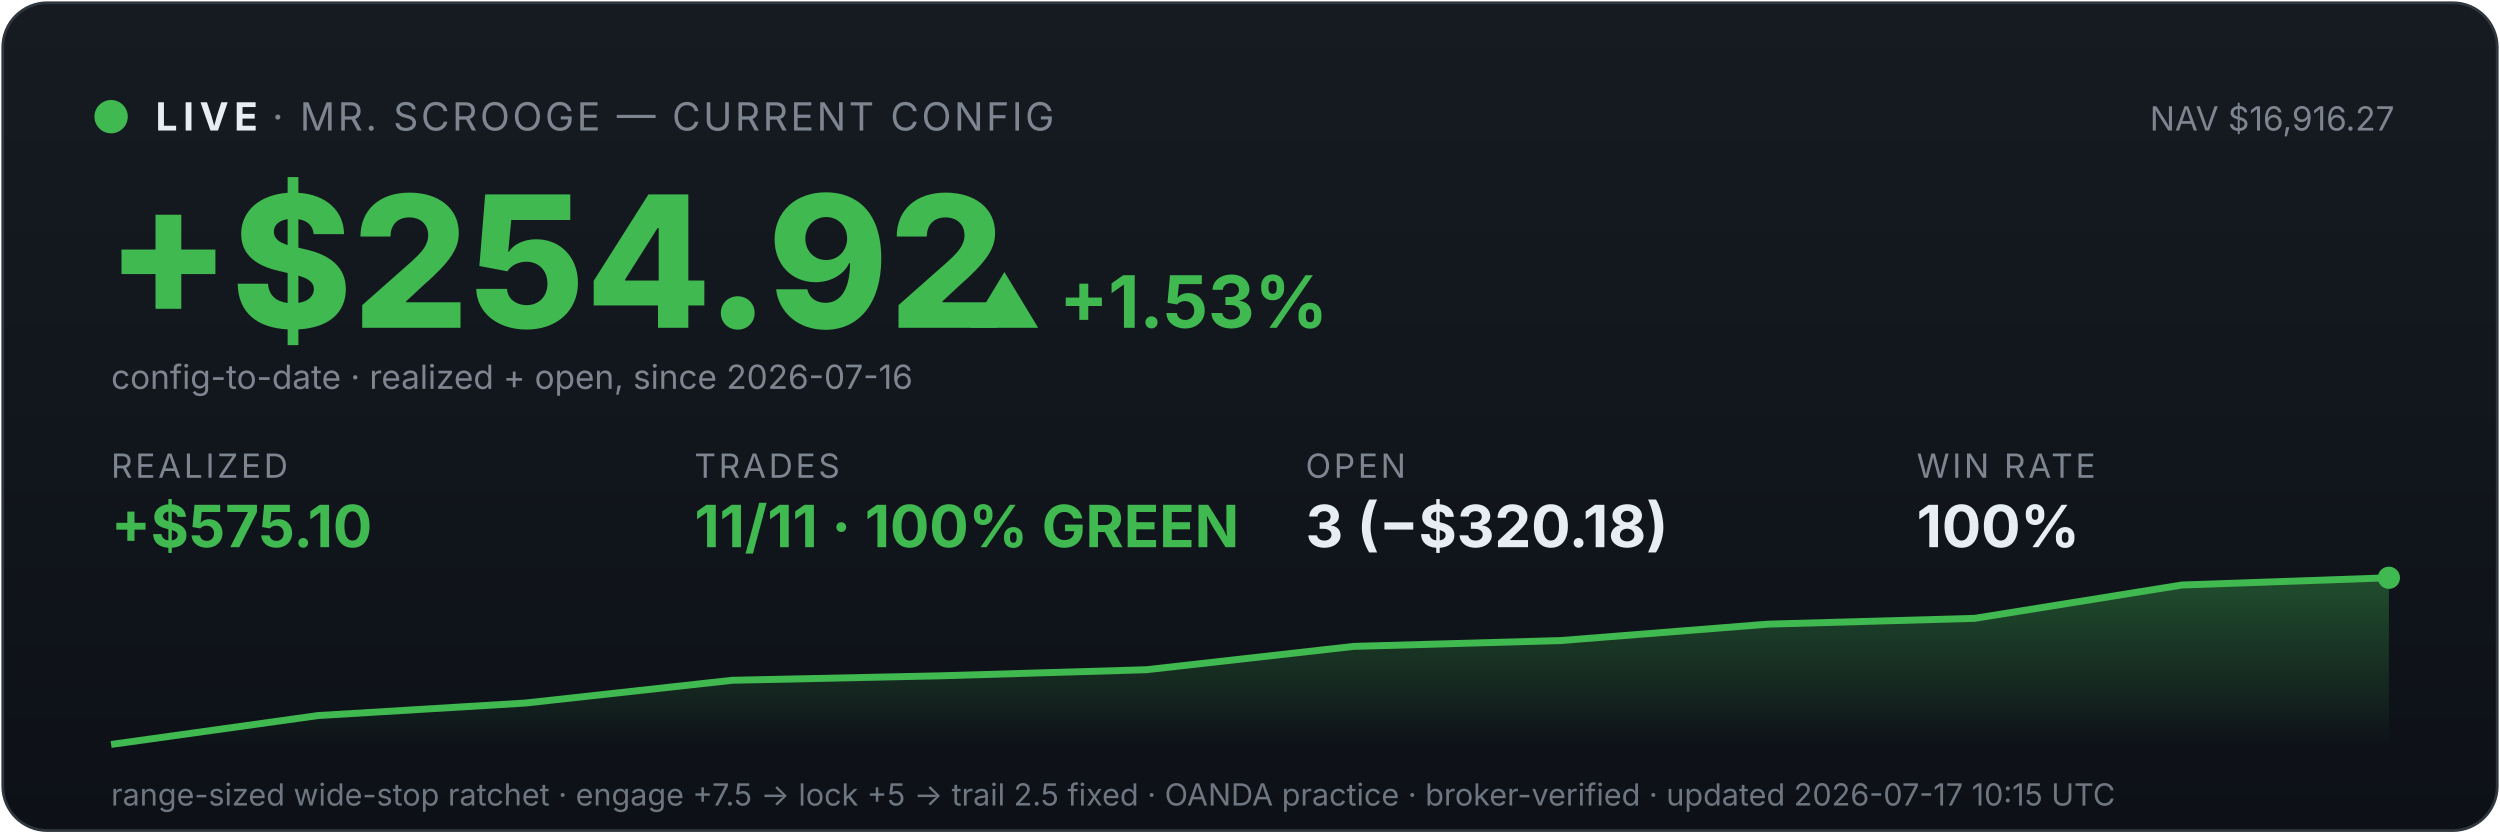
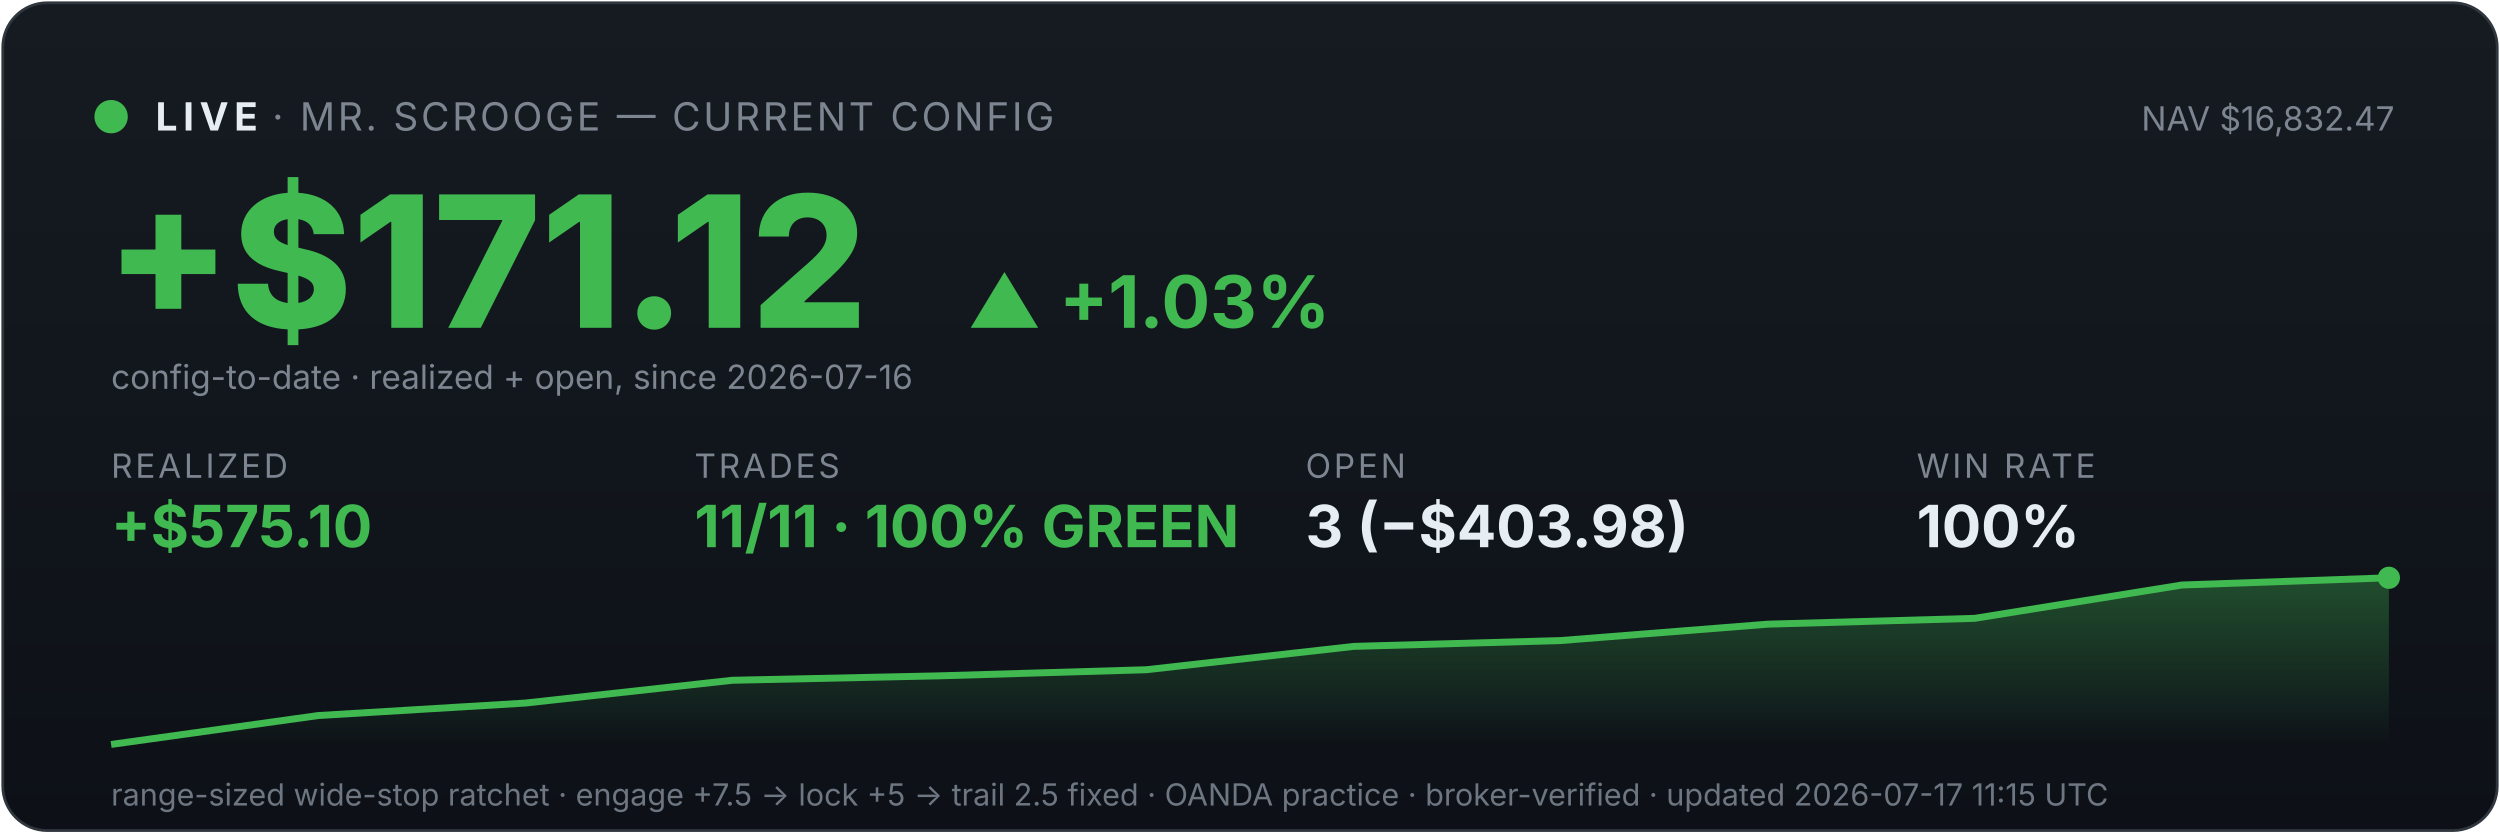
<svg xmlns="http://www.w3.org/2000/svg" viewBox="0 0 900 300" width="100%" font-family="system-ui,-apple-system,sans-serif">
  <defs>
    <linearGradient id="bg" x1="0" y1="0" x2="0" y2="1">
      <stop offset="0" stop-color="#161b22" />
      <stop offset="1" stop-color="#0d1117" />
    </linearGradient>
    <linearGradient id="fill" x1="0" y1="0" x2="0" y2="1">
      <stop offset="0" stop-color="#3fb950" stop-opacity="0.35" />
      <stop offset="1" stop-color="#3fb950" stop-opacity="0" />
    </linearGradient>
  </defs>
  <rect x="1" y="1" width="898" height="298" rx="16" fill="url(#bg)" stroke="#30363d" />
  <circle cx="40" cy="42" r="6" fill="#3fb950" />
  <text x="56" y="47" font-size="14" font-weight="700" fill="#e6edf3" letter-spacing="2">LIVE</text>
  <text x="98" y="47" font-size="14" fill="#7d8590" letter-spacing="1">· MR. SCROOGE — CURRENT CONFIG</text>
-   <text x="862" y="47" font-size="12" fill="#7d8590" text-anchor="end">NAV $16,916.27</text>
-   <text x="38" y="118" font-size="66" font-weight="800" fill="#3fb950">+$254.92</text>
-   <text x="348" y="118" font-size="26" font-weight="700" fill="#3fb950">▲ +1.53%</text>
+   <text x="862" y="47" font-size="12" fill="#7d8590" text-anchor="end">NAV $16,832.47</text>
+   <text x="38" y="118" font-size="66" font-weight="800" fill="#3fb950">+$171.12</text>
+   <text x="348" y="118" font-size="26" font-weight="700" fill="#3fb950">▲ +1.03%</text>
  <text x="40" y="140" font-size="12" fill="#7d8590">config-to-date · realized + open, since 2026-07-16</text>
  <text x="40" y="172" font-family="system-ui,-apple-system,sans-serif" font-size="12" fill="#7d8590" letter-spacing="1">REALIZED</text>
  <text x="40" y="197" font-family="system-ui,-apple-system,sans-serif" font-size="21" font-weight="700" fill="#3fb950">+$575.10</text>
  <text x="250" y="172" font-family="system-ui,-apple-system,sans-serif" font-size="12" fill="#7d8590" letter-spacing="1">TRADES</text>
  <text x="250" y="197" font-family="system-ui,-apple-system,sans-serif" font-size="21" font-weight="700" fill="#3fb950">11/11 · 100% GREEN</text>
  <text x="470" y="172" font-family="system-ui,-apple-system,sans-serif" font-size="12" fill="#7d8590" letter-spacing="1">OPEN</text>
-   <text x="470" y="197" font-family="system-ui,-apple-system,sans-serif" font-size="21" font-weight="700" fill="#e6edf3">3 (−$320.18)</text>
+   <text x="470" y="197" font-family="system-ui,-apple-system,sans-serif" font-size="21" font-weight="700" fill="#e6edf3">3 (−$403.98)</text>
  <text x="690" y="172" font-family="system-ui,-apple-system,sans-serif" font-size="12" fill="#7d8590" letter-spacing="1">WIN RATE</text>
  <text x="690" y="197" font-family="system-ui,-apple-system,sans-serif" font-size="21" font-weight="700" fill="#e6edf3">100%</text>
  <polygon points="40,268 40.0,268.0 114.5,257.6 189.1,253.1 263.6,244.9 338.2,243.3 412.7,241.1 487.3,232.7 561.8,230.6 636.4,224.7 710.9,222.6 785.5,210.6 860.0,208.0 860,268" fill="url(#fill)" />
  <polyline points="40.0,268.0 114.5,257.6 189.1,253.1 263.6,244.9 338.2,243.3 412.7,241.1 487.3,232.7 561.8,230.6 636.4,224.7 710.9,222.6 785.5,210.6 860.0,208.0" fill="none" stroke="#3fb950" stroke-width="2.5" />
  <circle cx="860.0" cy="208.0" r="4" fill="#3fb950" />
-   <text x="40" y="290" font-size="11" fill="#6e7681">range-sized wide-stop ratchet · engage +7.5 → lock +5 → trail 2.5 fixed · OANDA practice · broker-verified · updated 2026-07-17 10:15 UTC</text>
+   <text x="40" y="290" font-size="11" fill="#6e7681">range-sized wide-stop ratchet · engage +7.5 → lock +5 → trail 2.5 fixed · OANDA practice · broker-verified · updated 2026-07-17 11:15 UTC</text>
</svg>
